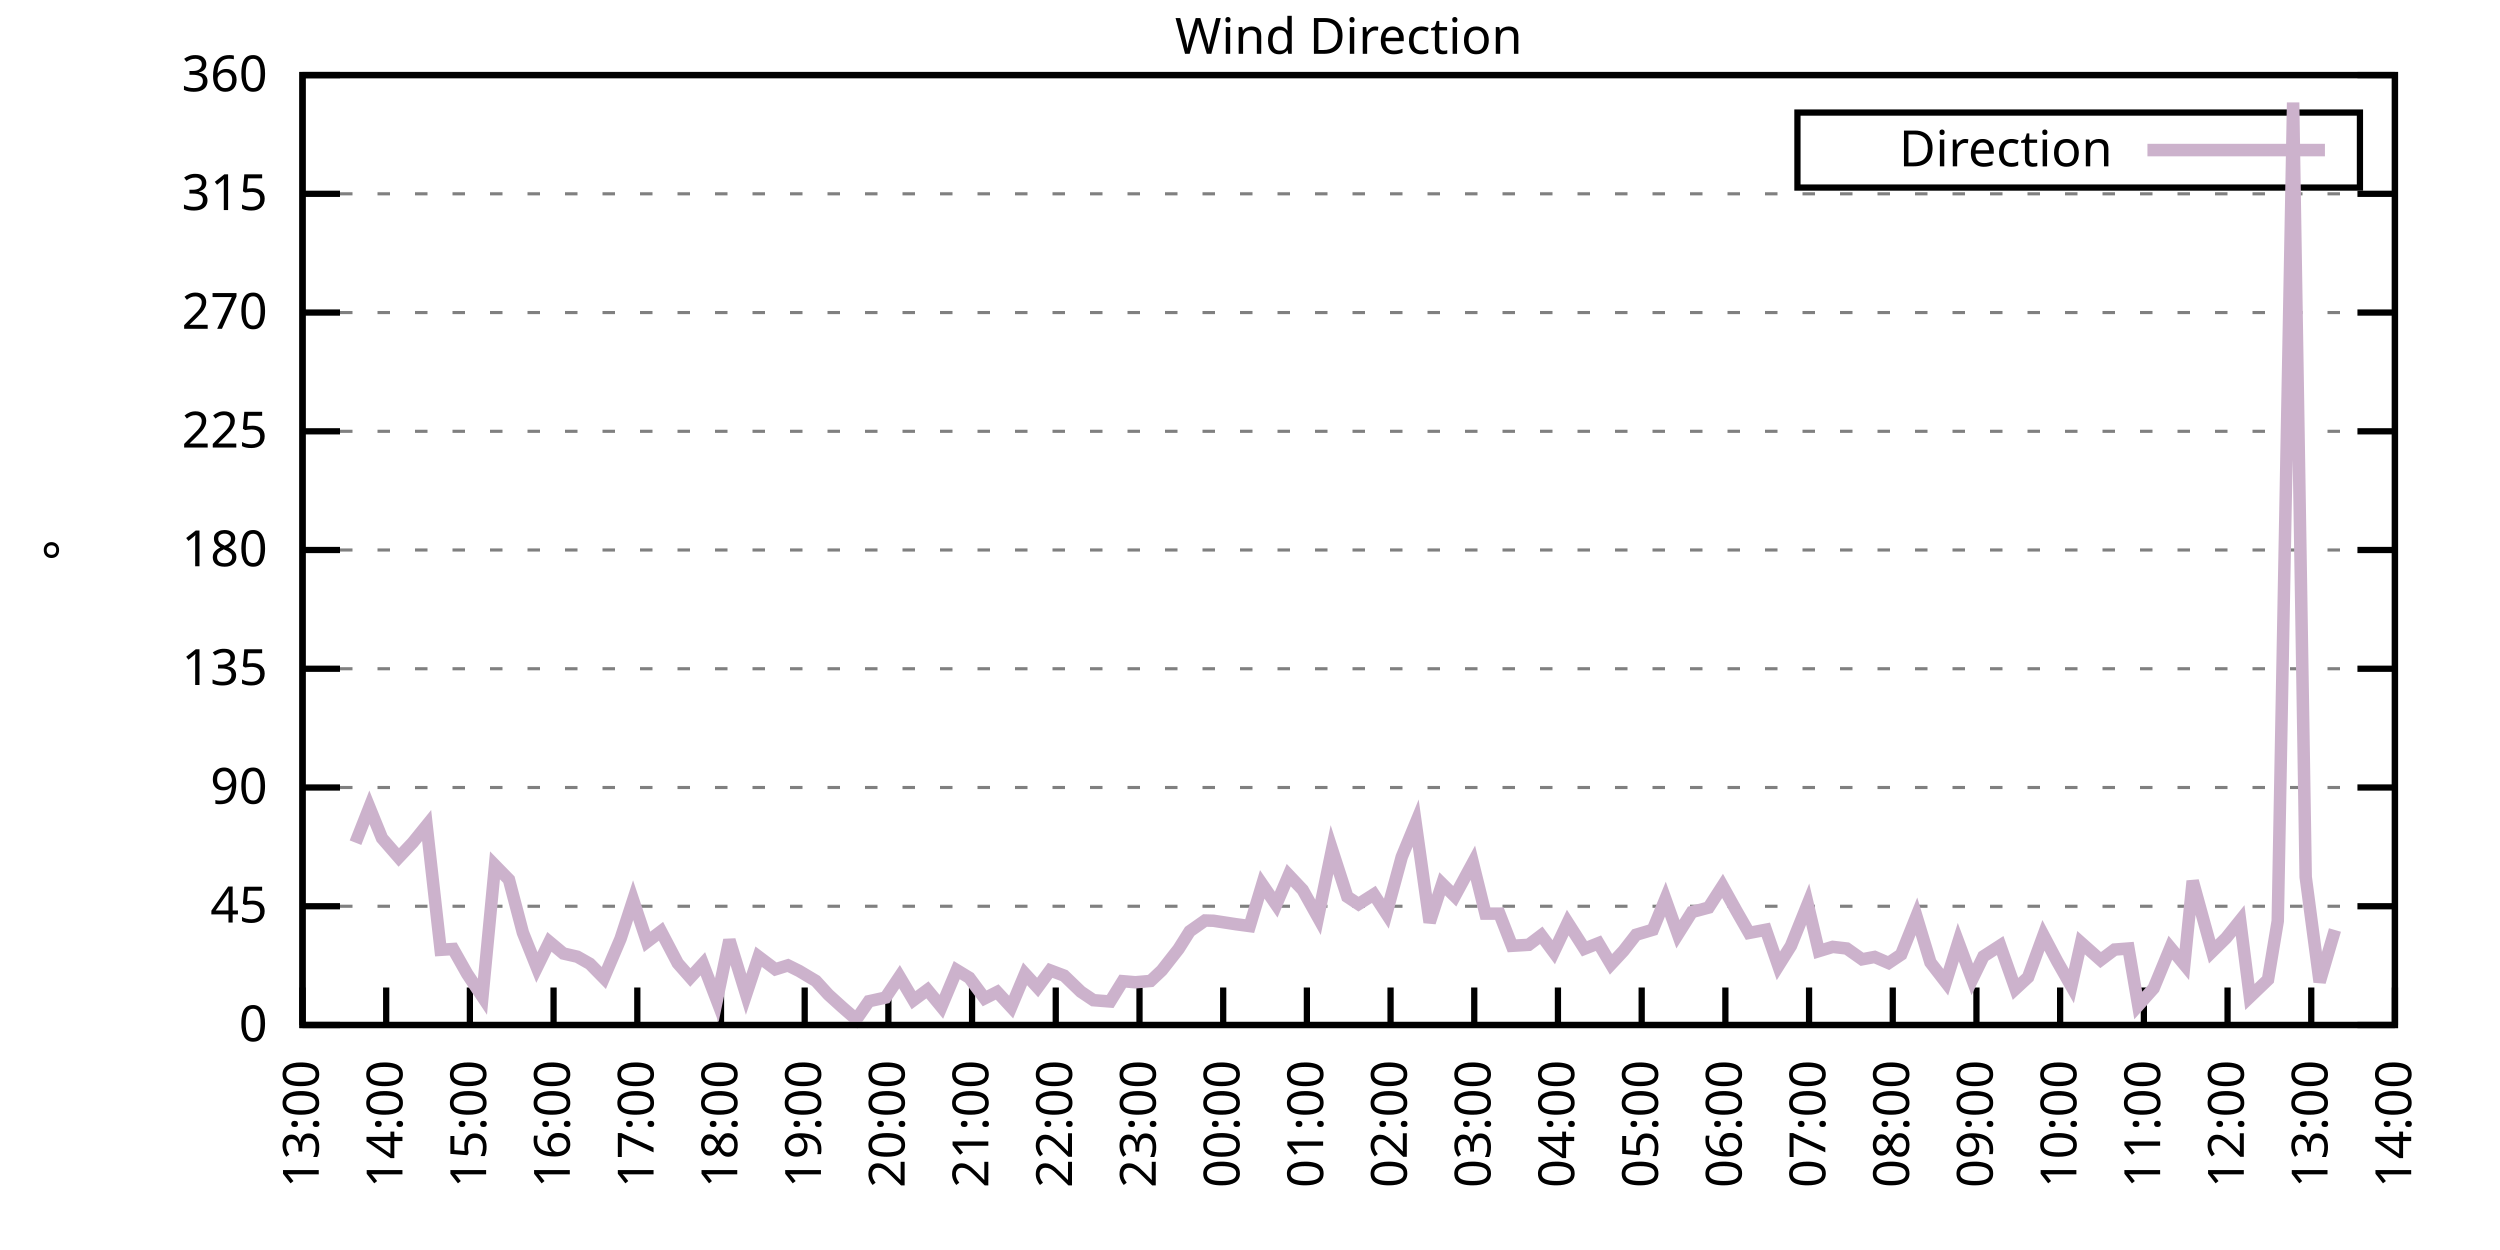
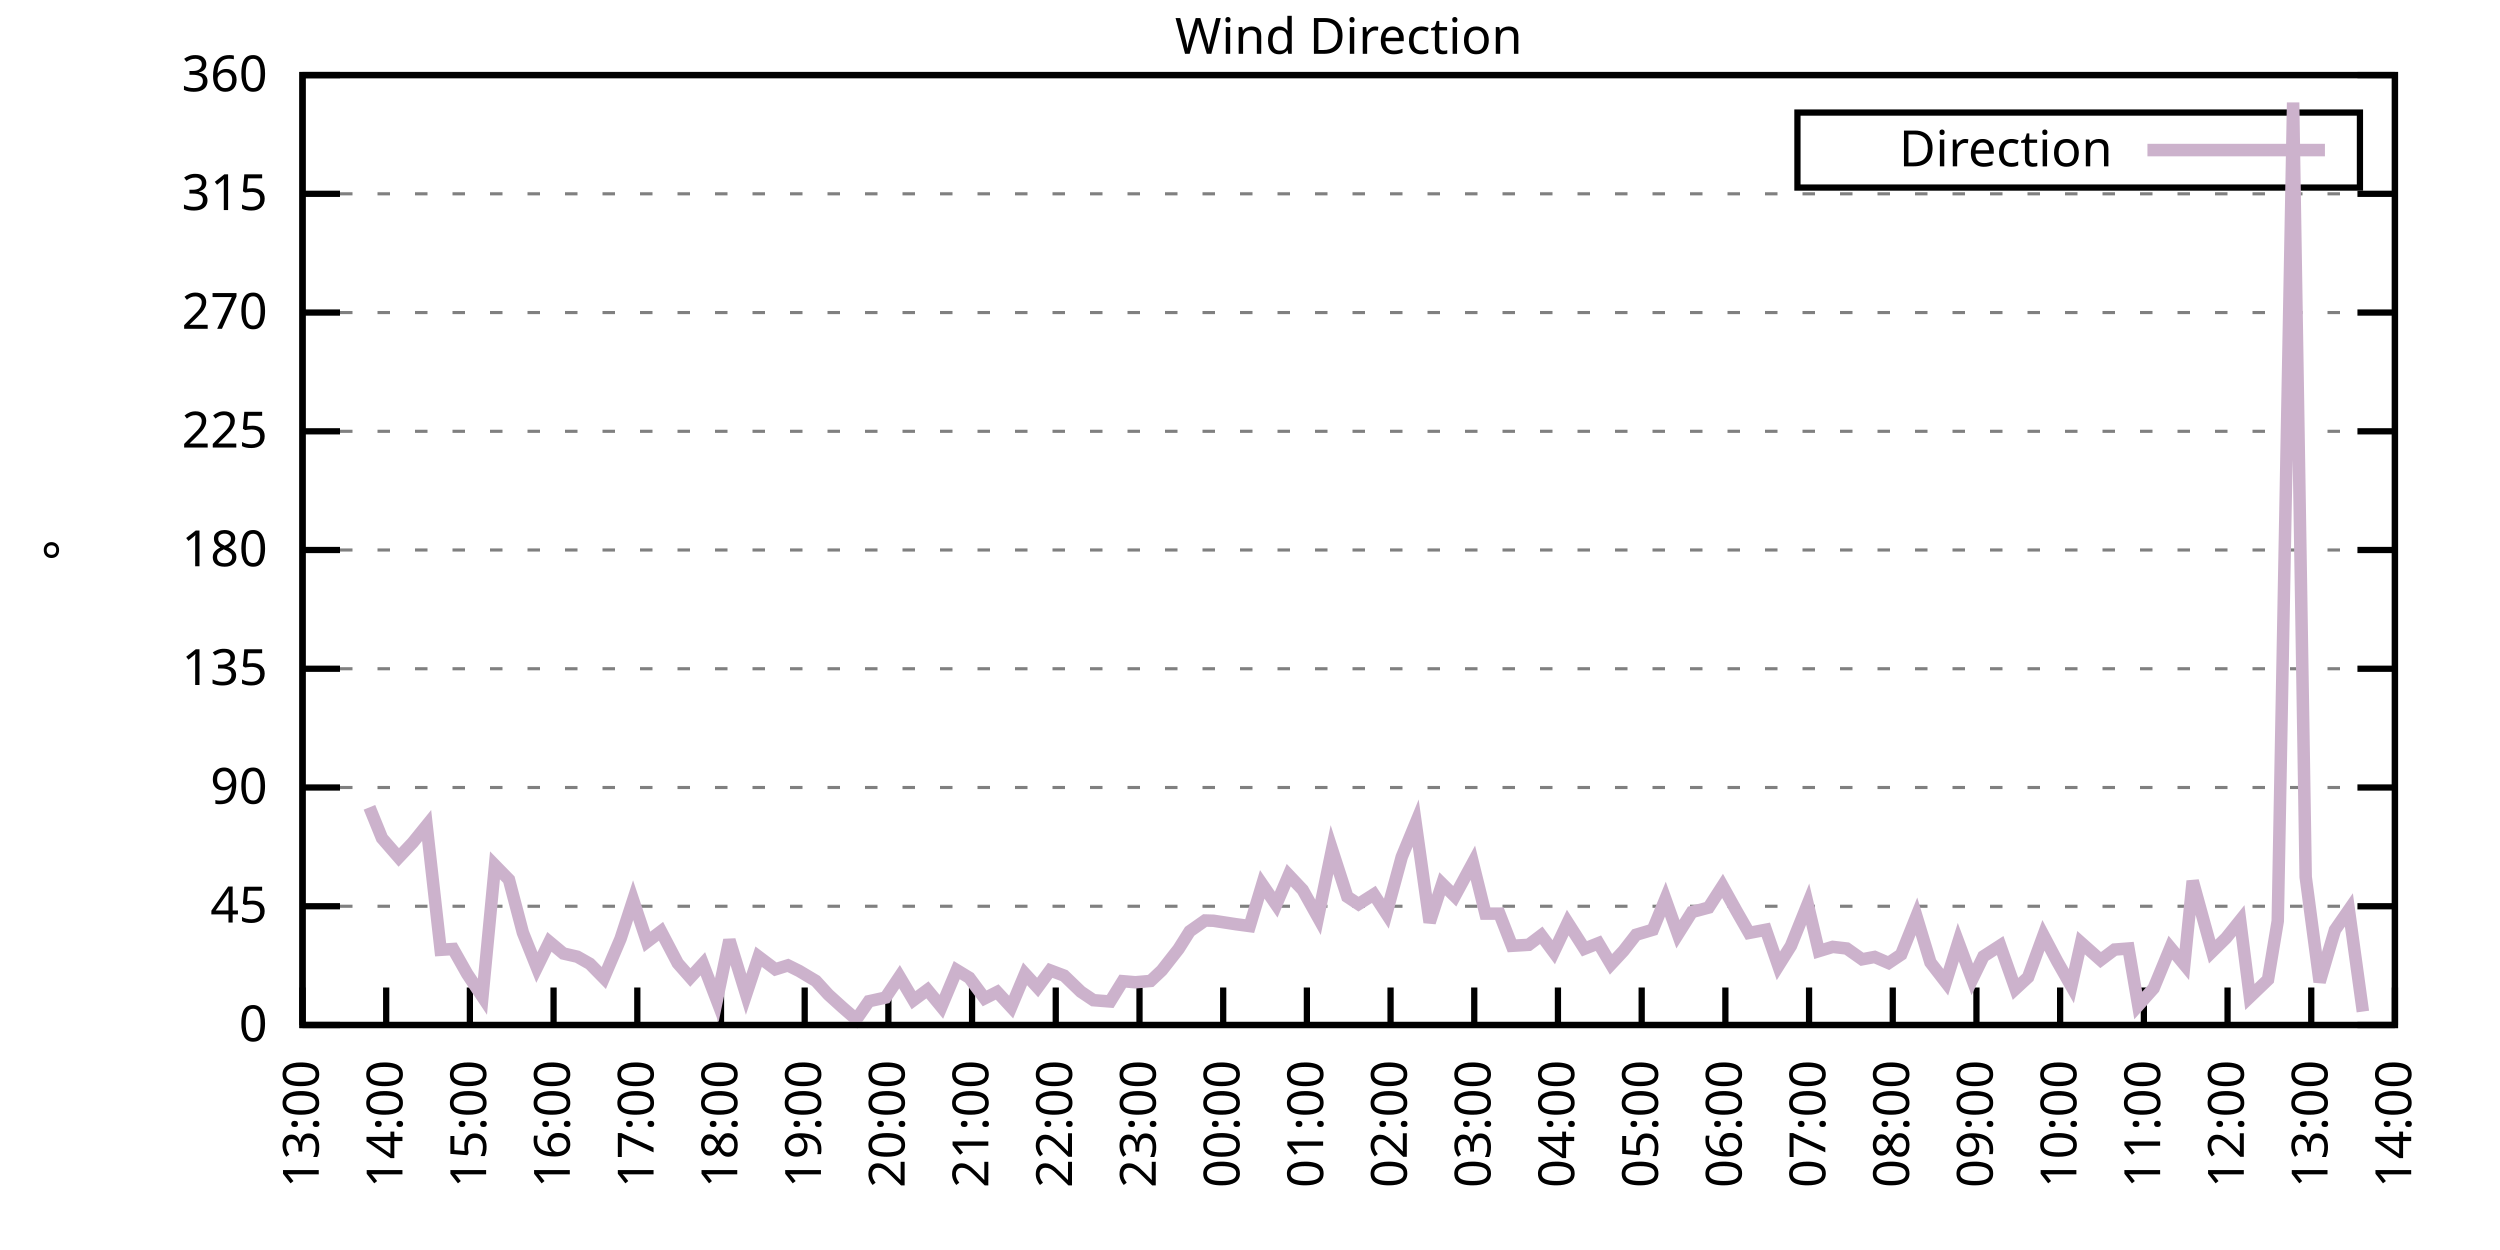
<svg xmlns="http://www.w3.org/2000/svg" xmlns:xlink="http://www.w3.org/1999/xlink" width="400" height="200" viewBox="0 0 400 200">
  <g id="gnuplot_canvas">
    <rect x="0" y="0" width="400" height="200" fill="none" />
    <defs>
      <circle id="gpDot" r="0.5" stroke-width="0.5" stroke="currentColor" />
      <path id="gpPt0" stroke-width="0.333" stroke="currentColor" d="M-1,0 h2 M0,-1 v2" />
      <path id="gpPt1" stroke-width="0.333" stroke="currentColor" d="M-1,-1 L1,1 M1,-1 L-1,1" />
      <path id="gpPt2" stroke-width="0.333" stroke="currentColor" d="M-1,0 L1,0 M0,-1 L0,1 M-1,-1 L1,1 M-1,1 L1,-1" />
      <rect id="gpPt3" stroke-width="0.333" stroke="currentColor" x="-1" y="-1" width="2" height="2" />
      <rect id="gpPt4" stroke-width="0.333" stroke="currentColor" fill="currentColor" x="-1" y="-1" width="2" height="2" />
      <circle id="gpPt5" stroke-width="0.333" stroke="currentColor" cx="0" cy="0" r="1" />
      <use xlink:href="#gpPt5" id="gpPt6" fill="currentColor" stroke="none" />
      <path id="gpPt7" stroke-width="0.333" stroke="currentColor" d="M0,-1.33 L-1.33,0.67 L1.33,0.67 z" />
      <use xlink:href="#gpPt7" id="gpPt8" fill="currentColor" stroke="none" />
      <use xlink:href="#gpPt7" id="gpPt9" stroke="currentColor" transform="rotate(180)" />
      <use xlink:href="#gpPt9" id="gpPt10" fill="currentColor" stroke="none" />
      <use xlink:href="#gpPt3" id="gpPt11" stroke="currentColor" transform="rotate(45)" />
      <use xlink:href="#gpPt11" id="gpPt12" fill="currentColor" stroke="none" />
      <path id="gpPt13" stroke-width="0.333" stroke="currentColor" d="M0,1.330 L1.265,0.411 L0.782,-1.067 L-0.782,-1.076 L-1.265,0.411 z" />
      <use xlink:href="#gpPt13" id="gpPt14" fill="currentColor" stroke="none" />
      <filter id="textbox" filterUnits="objectBoundingBox" x="0" y="0" height="1" width="1">
        <feFlood flood-color="white" flood-opacity="1" result="bgnd" />
        <feComposite in="SourceGraphic" in2="bgnd" operator="atop" />
      </filter>
      <filter id="greybox" filterUnits="objectBoundingBox" x="0" y="0" height="1" width="1">
        <feFlood flood-color="lightgrey" flood-opacity="1" result="grey" />
        <feComposite in="SourceGraphic" in2="grey" operator="atop" />
      </filter>
    </defs>
    <g fill="none" color="white" stroke="currentColor" stroke-width="1.00" stroke-linecap="butt" stroke-linejoin="miter">
</g>
    <g fill="none" color="black" stroke="currentColor" stroke-width="1.00" stroke-linecap="butt" stroke-linejoin="miter">
      <g stroke="none" shape-rendering="crispEdges">
        <polygon fill="rgb(255, 255, 255)" points="48.40,164.00 383.18,164.00 383.18,12.02 48.40,12.02 " />
      </g>
    </g>
    <g fill="none" color="black" stroke="currentColor" stroke-width="1.00" stroke-linecap="butt" stroke-linejoin="miter">
</g>
    <g fill="none" color="black" stroke="black" stroke-width="0.50" stroke-linecap="butt" stroke-linejoin="miter">
</g>
    <g fill="none" color="gray" stroke="currentColor" stroke-width="0.50" stroke-linecap="butt" stroke-linejoin="miter">
      <path stroke="gray" stroke-dasharray="2,4" class="gridline" d="M48.40,164.00 L383.19,164.00  " />
    </g>
    <g fill="none" color="gray" stroke="gray" stroke-width="1.00" stroke-linecap="butt" stroke-linejoin="miter">
</g>
    <g fill="none" color="black" stroke="currentColor" stroke-width="1.00" stroke-linecap="butt" stroke-linejoin="miter">
      <path stroke="black" d="M48.40,164.00 L54.40,164.00 M383.19,164.00 L377.19,164.00  " />
      <g transform="translate(42.80,166.60)" stroke="none" fill="black" font-family="Sans" font-size="8.00" text-anchor="end">
        <text>
          <tspan font-family="Sans"> 0</tspan>
        </text>
      </g>
    </g>
    <g fill="none" color="black" stroke="currentColor" stroke-width="1.00" stroke-linecap="butt" stroke-linejoin="miter">
</g>
    <g fill="none" color="black" stroke="black" stroke-width="0.50" stroke-linecap="butt" stroke-linejoin="miter">
</g>
    <g fill="none" color="gray" stroke="currentColor" stroke-width="0.50" stroke-linecap="butt" stroke-linejoin="miter">
      <path stroke="gray" stroke-dasharray="2,4" class="gridline" d="M48.40,145.00 L383.19,145.00  " />
    </g>
    <g fill="none" color="gray" stroke="gray" stroke-width="1.00" stroke-linecap="butt" stroke-linejoin="miter">
</g>
    <g fill="none" color="black" stroke="currentColor" stroke-width="1.00" stroke-linecap="butt" stroke-linejoin="miter">
      <path stroke="black" d="M48.40,145.00 L54.40,145.00 M383.19,145.00 L377.19,145.00  " />
      <g transform="translate(42.80,147.60)" stroke="none" fill="black" font-family="Sans" font-size="8.00" text-anchor="end">
        <text>
          <tspan font-family="Sans"> 45</tspan>
        </text>
      </g>
    </g>
    <g fill="none" color="black" stroke="currentColor" stroke-width="1.00" stroke-linecap="butt" stroke-linejoin="miter">
</g>
    <g fill="none" color="black" stroke="black" stroke-width="0.50" stroke-linecap="butt" stroke-linejoin="miter">
</g>
    <g fill="none" color="gray" stroke="currentColor" stroke-width="0.50" stroke-linecap="butt" stroke-linejoin="miter">
      <path stroke="gray" stroke-dasharray="2,4" class="gridline" d="M48.40,126.00 L383.19,126.00  " />
    </g>
    <g fill="none" color="gray" stroke="gray" stroke-width="1.00" stroke-linecap="butt" stroke-linejoin="miter">
</g>
    <g fill="none" color="black" stroke="currentColor" stroke-width="1.00" stroke-linecap="butt" stroke-linejoin="miter">
      <path stroke="black" d="M48.40,126.00 L54.40,126.00 M383.19,126.00 L377.19,126.00  " />
      <g transform="translate(42.80,128.60)" stroke="none" fill="black" font-family="Sans" font-size="8.00" text-anchor="end">
        <text>
          <tspan font-family="Sans"> 90</tspan>
        </text>
      </g>
    </g>
    <g fill="none" color="black" stroke="currentColor" stroke-width="1.00" stroke-linecap="butt" stroke-linejoin="miter">
</g>
    <g fill="none" color="black" stroke="black" stroke-width="0.50" stroke-linecap="butt" stroke-linejoin="miter">
</g>
    <g fill="none" color="gray" stroke="currentColor" stroke-width="0.50" stroke-linecap="butt" stroke-linejoin="miter">
      <path stroke="gray" stroke-dasharray="2,4" class="gridline" d="M48.40,107.00 L383.19,107.00  " />
    </g>
    <g fill="none" color="gray" stroke="gray" stroke-width="1.00" stroke-linecap="butt" stroke-linejoin="miter">
</g>
    <g fill="none" color="black" stroke="currentColor" stroke-width="1.00" stroke-linecap="butt" stroke-linejoin="miter">
      <path stroke="black" d="M48.40,107.00 L54.40,107.00 M383.19,107.00 L377.19,107.00  " />
      <g transform="translate(42.80,109.60)" stroke="none" fill="black" font-family="Sans" font-size="8.00" text-anchor="end">
        <text>
          <tspan font-family="Sans"> 135</tspan>
        </text>
      </g>
    </g>
    <g fill="none" color="black" stroke="currentColor" stroke-width="1.00" stroke-linecap="butt" stroke-linejoin="miter">
</g>
    <g fill="none" color="black" stroke="black" stroke-width="0.50" stroke-linecap="butt" stroke-linejoin="miter">
</g>
    <g fill="none" color="gray" stroke="currentColor" stroke-width="0.50" stroke-linecap="butt" stroke-linejoin="miter">
      <path stroke="gray" stroke-dasharray="2,4" class="gridline" d="M48.40,88.00 L383.19,88.00  " />
    </g>
    <g fill="none" color="gray" stroke="gray" stroke-width="1.00" stroke-linecap="butt" stroke-linejoin="miter">
</g>
    <g fill="none" color="black" stroke="currentColor" stroke-width="1.00" stroke-linecap="butt" stroke-linejoin="miter">
      <path stroke="black" d="M48.40,88.00 L54.40,88.00 M383.19,88.00 L377.19,88.00  " />
      <g transform="translate(42.80,90.60)" stroke="none" fill="black" font-family="Sans" font-size="8.00" text-anchor="end">
        <text>
          <tspan font-family="Sans"> 180</tspan>
        </text>
      </g>
    </g>
    <g fill="none" color="black" stroke="currentColor" stroke-width="1.00" stroke-linecap="butt" stroke-linejoin="miter">
</g>
    <g fill="none" color="black" stroke="black" stroke-width="0.50" stroke-linecap="butt" stroke-linejoin="miter">
</g>
    <g fill="none" color="gray" stroke="currentColor" stroke-width="0.50" stroke-linecap="butt" stroke-linejoin="miter">
      <path stroke="gray" stroke-dasharray="2,4" class="gridline" d="M48.40,69.01 L383.19,69.01  " />
    </g>
    <g fill="none" color="gray" stroke="gray" stroke-width="1.00" stroke-linecap="butt" stroke-linejoin="miter">
</g>
    <g fill="none" color="black" stroke="currentColor" stroke-width="1.00" stroke-linecap="butt" stroke-linejoin="miter">
      <path stroke="black" d="M48.40,69.01 L54.40,69.01 M383.19,69.01 L377.19,69.01  " />
      <g transform="translate(42.80,71.61)" stroke="none" fill="black" font-family="Sans" font-size="8.00" text-anchor="end">
        <text>
          <tspan font-family="Sans"> 225</tspan>
        </text>
      </g>
    </g>
    <g fill="none" color="black" stroke="currentColor" stroke-width="1.00" stroke-linecap="butt" stroke-linejoin="miter">
</g>
    <g fill="none" color="black" stroke="black" stroke-width="0.50" stroke-linecap="butt" stroke-linejoin="miter">
</g>
    <g fill="none" color="gray" stroke="currentColor" stroke-width="0.50" stroke-linecap="butt" stroke-linejoin="miter">
      <path stroke="gray" stroke-dasharray="2,4" class="gridline" d="M48.40,50.01 L383.19,50.01  " />
    </g>
    <g fill="none" color="gray" stroke="gray" stroke-width="1.00" stroke-linecap="butt" stroke-linejoin="miter">
</g>
    <g fill="none" color="black" stroke="currentColor" stroke-width="1.00" stroke-linecap="butt" stroke-linejoin="miter">
      <path stroke="black" d="M48.40,50.01 L54.40,50.01 M383.19,50.01 L377.19,50.01  " />
      <g transform="translate(42.80,52.61)" stroke="none" fill="black" font-family="Sans" font-size="8.00" text-anchor="end">
        <text>
          <tspan font-family="Sans"> 270</tspan>
        </text>
      </g>
    </g>
    <g fill="none" color="black" stroke="currentColor" stroke-width="1.00" stroke-linecap="butt" stroke-linejoin="miter">
</g>
    <g fill="none" color="black" stroke="black" stroke-width="0.50" stroke-linecap="butt" stroke-linejoin="miter">
</g>
    <g fill="none" color="gray" stroke="currentColor" stroke-width="0.50" stroke-linecap="butt" stroke-linejoin="miter">
      <path stroke="gray" stroke-dasharray="2,4" class="gridline" d="M48.40,31.01 L383.19,31.01  " />
    </g>
    <g fill="none" color="gray" stroke="gray" stroke-width="1.00" stroke-linecap="butt" stroke-linejoin="miter">
</g>
    <g fill="none" color="black" stroke="currentColor" stroke-width="1.00" stroke-linecap="butt" stroke-linejoin="miter">
      <path stroke="black" d="M48.40,31.01 L54.40,31.01 M383.19,31.01 L377.19,31.01  " />
      <g transform="translate(42.80,33.61)" stroke="none" fill="black" font-family="Sans" font-size="8.00" text-anchor="end">
        <text>
          <tspan font-family="Sans"> 315</tspan>
        </text>
      </g>
    </g>
    <g fill="none" color="black" stroke="currentColor" stroke-width="1.00" stroke-linecap="butt" stroke-linejoin="miter">
</g>
    <g fill="none" color="black" stroke="black" stroke-width="0.50" stroke-linecap="butt" stroke-linejoin="miter">
</g>
    <g fill="none" color="gray" stroke="currentColor" stroke-width="0.50" stroke-linecap="butt" stroke-linejoin="miter">
      <path stroke="gray" stroke-dasharray="2,4" class="gridline" d="M48.40,12.01 L383.19,12.01  " />
    </g>
    <g fill="none" color="gray" stroke="gray" stroke-width="1.00" stroke-linecap="butt" stroke-linejoin="miter">
</g>
    <g fill="none" color="black" stroke="currentColor" stroke-width="1.00" stroke-linecap="butt" stroke-linejoin="miter">
      <path stroke="black" d="M48.40,12.01 L54.40,12.01 M383.19,12.01 L377.19,12.01  " />
      <g transform="translate(42.80,14.61)" stroke="none" fill="black" font-family="Sans" font-size="8.00" text-anchor="end">
        <text>
          <tspan font-family="Sans"> 360</tspan>
        </text>
      </g>
    </g>
    <g fill="none" color="black" stroke="currentColor" stroke-width="1.00" stroke-linecap="butt" stroke-linejoin="miter">
      <path stroke="black" d="M48.40,164.00 L48.40,158.00  " />
      <g transform="translate(51.00,169.60) rotate(270.00)" stroke="none" fill="black" font-family="Sans" font-size="8.00" text-anchor="end">
        <text>
          <tspan font-family="Sans">13:00</tspan>
        </text>
      </g>
    </g>
    <g fill="none" color="black" stroke="currentColor" stroke-width="1.00" stroke-linecap="butt" stroke-linejoin="miter">
      <path stroke="black" d="M61.79,164.00 L61.79,158.00  " />
      <g transform="translate(64.39,169.60) rotate(270.00)" stroke="none" fill="black" font-family="Sans" font-size="8.00" text-anchor="end">
        <text>
          <tspan font-family="Sans">14:00</tspan>
        </text>
      </g>
    </g>
    <g fill="none" color="black" stroke="currentColor" stroke-width="1.00" stroke-linecap="butt" stroke-linejoin="miter">
      <path stroke="black" d="M75.18,164.00 L75.18,158.00  " />
      <g transform="translate(77.78,169.60) rotate(270.00)" stroke="none" fill="black" font-family="Sans" font-size="8.00" text-anchor="end">
        <text>
          <tspan font-family="Sans">15:00</tspan>
        </text>
      </g>
    </g>
    <g fill="none" color="black" stroke="currentColor" stroke-width="1.00" stroke-linecap="butt" stroke-linejoin="miter">
      <path stroke="black" d="M88.57,164.00 L88.57,158.00  " />
      <g transform="translate(91.17,169.60) rotate(270.00)" stroke="none" fill="black" font-family="Sans" font-size="8.00" text-anchor="end">
        <text>
          <tspan font-family="Sans">16:00</tspan>
        </text>
      </g>
    </g>
    <g fill="none" color="black" stroke="currentColor" stroke-width="1.00" stroke-linecap="butt" stroke-linejoin="miter">
      <path stroke="black" d="M101.97,164.00 L101.97,158.00  " />
      <g transform="translate(104.57,169.60) rotate(270.00)" stroke="none" fill="black" font-family="Sans" font-size="8.00" text-anchor="end">
        <text>
          <tspan font-family="Sans">17:00</tspan>
        </text>
      </g>
    </g>
    <g fill="none" color="black" stroke="currentColor" stroke-width="1.00" stroke-linecap="butt" stroke-linejoin="miter">
      <path stroke="black" d="M115.36,164.00 L115.36,158.00  " />
      <g transform="translate(117.96,169.60) rotate(270.00)" stroke="none" fill="black" font-family="Sans" font-size="8.00" text-anchor="end">
        <text>
          <tspan font-family="Sans">18:00</tspan>
        </text>
      </g>
    </g>
    <g fill="none" color="black" stroke="currentColor" stroke-width="1.00" stroke-linecap="butt" stroke-linejoin="miter">
      <path stroke="black" d="M128.75,164.00 L128.75,158.00  " />
      <g transform="translate(131.35,169.60) rotate(270.00)" stroke="none" fill="black" font-family="Sans" font-size="8.00" text-anchor="end">
        <text>
          <tspan font-family="Sans">19:00</tspan>
        </text>
      </g>
    </g>
    <g fill="none" color="black" stroke="currentColor" stroke-width="1.00" stroke-linecap="butt" stroke-linejoin="miter">
      <path stroke="black" d="M142.14,164.00 L142.14,158.00  " />
      <g transform="translate(144.74,169.60) rotate(270.00)" stroke="none" fill="black" font-family="Sans" font-size="8.00" text-anchor="end">
        <text>
          <tspan font-family="Sans">20:00</tspan>
        </text>
      </g>
    </g>
    <g fill="none" color="black" stroke="currentColor" stroke-width="1.00" stroke-linecap="butt" stroke-linejoin="miter">
      <path stroke="black" d="M155.53,164.00 L155.53,158.00  " />
      <g transform="translate(158.13,169.60) rotate(270.00)" stroke="none" fill="black" font-family="Sans" font-size="8.00" text-anchor="end">
        <text>
          <tspan font-family="Sans">21:00</tspan>
        </text>
      </g>
    </g>
    <g fill="none" color="black" stroke="currentColor" stroke-width="1.00" stroke-linecap="butt" stroke-linejoin="miter">
      <path stroke="black" d="M168.92,164.00 L168.92,158.00  " />
      <g transform="translate(171.52,169.60) rotate(270.00)" stroke="none" fill="black" font-family="Sans" font-size="8.00" text-anchor="end">
        <text>
          <tspan font-family="Sans">22:00</tspan>
        </text>
      </g>
    </g>
    <g fill="none" color="black" stroke="currentColor" stroke-width="1.00" stroke-linecap="butt" stroke-linejoin="miter">
      <path stroke="black" d="M182.32,164.00 L182.32,158.00  " />
      <g transform="translate(184.92,169.60) rotate(270.00)" stroke="none" fill="black" font-family="Sans" font-size="8.00" text-anchor="end">
        <text>
          <tspan font-family="Sans">23:00</tspan>
        </text>
      </g>
    </g>
    <g fill="none" color="black" stroke="currentColor" stroke-width="1.00" stroke-linecap="butt" stroke-linejoin="miter">
      <path stroke="black" d="M195.71,164.00 L195.71,158.00  " />
      <g transform="translate(198.31,169.60) rotate(270.00)" stroke="none" fill="black" font-family="Sans" font-size="8.00" text-anchor="end">
        <text>
          <tspan font-family="Sans">00:00</tspan>
        </text>
      </g>
    </g>
    <g fill="none" color="black" stroke="currentColor" stroke-width="1.00" stroke-linecap="butt" stroke-linejoin="miter">
      <path stroke="black" d="M209.10,164.00 L209.10,158.00  " />
      <g transform="translate(211.70,169.60) rotate(270.00)" stroke="none" fill="black" font-family="Sans" font-size="8.00" text-anchor="end">
        <text>
          <tspan font-family="Sans">01:00</tspan>
        </text>
      </g>
    </g>
    <g fill="none" color="black" stroke="currentColor" stroke-width="1.00" stroke-linecap="butt" stroke-linejoin="miter">
      <path stroke="black" d="M222.49,164.00 L222.49,158.00  " />
      <g transform="translate(225.09,169.60) rotate(270.00)" stroke="none" fill="black" font-family="Sans" font-size="8.00" text-anchor="end">
        <text>
          <tspan font-family="Sans">02:00</tspan>
        </text>
      </g>
    </g>
    <g fill="none" color="black" stroke="currentColor" stroke-width="1.00" stroke-linecap="butt" stroke-linejoin="miter">
      <path stroke="black" d="M235.88,164.00 L235.88,158.00  " />
      <g transform="translate(238.48,169.60) rotate(270.00)" stroke="none" fill="black" font-family="Sans" font-size="8.00" text-anchor="end">
        <text>
          <tspan font-family="Sans">03:00</tspan>
        </text>
      </g>
    </g>
    <g fill="none" color="black" stroke="currentColor" stroke-width="1.00" stroke-linecap="butt" stroke-linejoin="miter">
      <path stroke="black" d="M249.27,164.00 L249.27,158.00  " />
      <g transform="translate(251.87,169.60) rotate(270.00)" stroke="none" fill="black" font-family="Sans" font-size="8.00" text-anchor="end">
        <text>
          <tspan font-family="Sans">04:00</tspan>
        </text>
      </g>
    </g>
    <g fill="none" color="black" stroke="currentColor" stroke-width="1.00" stroke-linecap="butt" stroke-linejoin="miter">
      <path stroke="black" d="M262.67,164.00 L262.67,158.00  " />
      <g transform="translate(265.27,169.60) rotate(270.00)" stroke="none" fill="black" font-family="Sans" font-size="8.00" text-anchor="end">
        <text>
          <tspan font-family="Sans">05:00</tspan>
        </text>
      </g>
    </g>
    <g fill="none" color="black" stroke="currentColor" stroke-width="1.00" stroke-linecap="butt" stroke-linejoin="miter">
      <path stroke="black" d="M276.06,164.00 L276.06,158.00  " />
      <g transform="translate(278.66,169.60) rotate(270.00)" stroke="none" fill="black" font-family="Sans" font-size="8.00" text-anchor="end">
        <text>
          <tspan font-family="Sans">06:00</tspan>
        </text>
      </g>
    </g>
    <g fill="none" color="black" stroke="currentColor" stroke-width="1.00" stroke-linecap="butt" stroke-linejoin="miter">
      <path stroke="black" d="M289.45,164.00 L289.45,158.00  " />
      <g transform="translate(292.05,169.60) rotate(270.00)" stroke="none" fill="black" font-family="Sans" font-size="8.00" text-anchor="end">
        <text>
          <tspan font-family="Sans">07:00</tspan>
        </text>
      </g>
    </g>
    <g fill="none" color="black" stroke="currentColor" stroke-width="1.00" stroke-linecap="butt" stroke-linejoin="miter">
      <path stroke="black" d="M302.84,164.00 L302.84,158.00  " />
      <g transform="translate(305.44,169.60) rotate(270.00)" stroke="none" fill="black" font-family="Sans" font-size="8.00" text-anchor="end">
        <text>
          <tspan font-family="Sans">08:00</tspan>
        </text>
      </g>
    </g>
    <g fill="none" color="black" stroke="currentColor" stroke-width="1.00" stroke-linecap="butt" stroke-linejoin="miter">
      <path stroke="black" d="M316.23,164.00 L316.23,158.00  " />
      <g transform="translate(318.83,169.60) rotate(270.00)" stroke="none" fill="black" font-family="Sans" font-size="8.00" text-anchor="end">
        <text>
          <tspan font-family="Sans">09:00</tspan>
        </text>
      </g>
    </g>
    <g fill="none" color="black" stroke="currentColor" stroke-width="1.00" stroke-linecap="butt" stroke-linejoin="miter">
      <path stroke="black" d="M329.62,164.00 L329.62,158.00  " />
      <g transform="translate(332.22,169.60) rotate(270.00)" stroke="none" fill="black" font-family="Sans" font-size="8.00" text-anchor="end">
        <text>
          <tspan font-family="Sans">10:00</tspan>
        </text>
      </g>
    </g>
    <g fill="none" color="black" stroke="currentColor" stroke-width="1.00" stroke-linecap="butt" stroke-linejoin="miter">
      <path stroke="black" d="M343.02,164.00 L343.02,158.00  " />
      <g transform="translate(345.62,169.60) rotate(270.00)" stroke="none" fill="black" font-family="Sans" font-size="8.00" text-anchor="end">
        <text>
          <tspan font-family="Sans">11:00</tspan>
        </text>
      </g>
    </g>
    <g fill="none" color="black" stroke="currentColor" stroke-width="1.00" stroke-linecap="butt" stroke-linejoin="miter">
      <path stroke="black" d="M356.41,164.00 L356.41,158.00  " />
      <g transform="translate(359.01,169.60) rotate(270.00)" stroke="none" fill="black" font-family="Sans" font-size="8.00" text-anchor="end">
        <text>
          <tspan font-family="Sans">12:00</tspan>
        </text>
      </g>
    </g>
    <g fill="none" color="black" stroke="currentColor" stroke-width="1.00" stroke-linecap="butt" stroke-linejoin="miter">
      <path stroke="black" d="M369.80,164.00 L369.80,158.00  " />
      <g transform="translate(372.40,169.60) rotate(270.00)" stroke="none" fill="black" font-family="Sans" font-size="8.00" text-anchor="end">
        <text>
          <tspan font-family="Sans">13:00</tspan>
        </text>
      </g>
    </g>
    <g fill="none" color="black" stroke="currentColor" stroke-width="1.00" stroke-linecap="butt" stroke-linejoin="miter">
      <path stroke="black" d="M383.19,164.00 L383.19,158.00  " />
      <g transform="translate(385.79,169.60) rotate(270.00)" stroke="none" fill="black" font-family="Sans" font-size="8.00" text-anchor="end">
        <text>
          <tspan font-family="Sans">14:00</tspan>
        </text>
      </g>
    </g>
    <g fill="none" color="black" stroke="currentColor" stroke-width="1.00" stroke-linecap="butt" stroke-linejoin="miter">
</g>
    <g fill="none" color="black" stroke="currentColor" stroke-width="1.00" stroke-linecap="butt" stroke-linejoin="miter">
      <path stroke="black" d="M48.40,12.01 L48.40,164.00 L383.19,164.00 L383.19,12.01 L48.40,12.01 Z  " />
    </g>
    <g fill="none" color="black" stroke="currentColor" stroke-width="1.00" stroke-linecap="butt" stroke-linejoin="miter">
</g>
    <g fill="none" color="black" stroke="currentColor" stroke-width="1.00" stroke-linecap="butt" stroke-linejoin="miter">
      <path stroke="black" d="M287.59,30.01 L287.59,18.01 L377.59,18.01 L377.59,30.01 L287.59,30.01 Z  " />
    </g>
    <g id="Wind_direction_plot_1">
      <g fill="none" color="white" stroke="black" stroke-width="2.00" stroke-linecap="butt" stroke-linejoin="miter">
</g>
      <g fill="none" color="black" stroke="currentColor" stroke-width="2.00" stroke-linecap="butt" stroke-linejoin="miter">
        <g transform="translate(337.99,26.61)" stroke="none" fill="black" font-family="Sans" font-size="8.00" text-anchor="end">
          <text>
            <tspan font-family="Sans">Direction</tspan>
          </text>
        </g>
      </g>
      <g fill="none" color="black" stroke="currentColor" stroke-width="2.00" stroke-linecap="butt" stroke-linejoin="miter">
-         <path stroke="rgb(204, 178, 204)" d="M343.59,24.01 L371.99,24.01 M56.88,134.83 L59.11,129.17 L61.12,134.11 L63.80,137.19 L66.03,134.83 L68.26,132.08   L70.50,151.97 L72.50,151.84 L74.74,155.81 L77.19,159.48 L79.20,138.46 L81.43,140.74 L83.66,149.22 L85.90,154.80   L87.91,150.70 L90.14,152.56 L92.37,153.07 L94.38,154.21 L96.61,156.48 L99.29,150.19 L101.30,144.03 L103.53,150.70   L105.76,149.01 L108.44,154.12 L110.45,156.40 L112.46,154.21 L114.69,160.03 L116.70,150.41 L119.38,159.10 L121.38,153.07   L124.06,155.09 L126.07,154.46 L127.86,155.35 L130.54,156.95 L132.54,159.14 L134.78,161.17 L137.01,163.11 L139.02,160.20   L141.69,159.61 L143.93,156.27 L146.16,160.03 L148.39,158.38 L150.62,161.09 L153.08,155.22 L155.09,156.44 L157.54,159.74   L159.55,158.72 L161.78,161.13 L164.01,155.81 L166.02,158.00 L168.03,155.26 L170.26,156.10 L172.94,158.68 L174.95,160.03   L177.63,160.24 L179.64,156.99 L181.65,157.16 L184.10,156.95 L185.89,155.26 L188.57,151.84 L190.35,149.01 L192.81,147.28   L194.15,147.32 L197.72,147.87 L199.95,148.17 L201.96,141.50 L204.19,144.75 L206.20,140.02 L208.43,142.38 L210.88,146.77   L213.12,135.92 L215.57,143.48 L217.36,144.66 L219.81,143.10 L221.82,146.18 L224.28,137.11 L226.51,131.70 L228.74,147.58   L230.75,141.41 L232.76,143.40 L235.66,138.04 L237.67,146.18 L239.90,146.18 L241.91,151.33 L244.59,151.17 L246.60,149.65   L248.60,152.35 L250.84,147.62 L253.51,151.80 L255.75,150.91 L257.76,154.29 L259.76,152.14 L261.77,149.56 L264.45,148.76   L266.46,143.86 L268.47,149.48 L270.70,145.93 L273.38,145.21 L275.61,141.75 L277.84,145.76 L279.85,149.27 L282.53,148.76   L284.54,154.54 L286.55,151.33 L289.23,144.66 L291.01,152.18 L293.24,151.50 L295.48,151.76 L297.93,153.49 L299.94,153.11   L302.17,154.08 L304.18,152.73 L306.63,146.61 L308.87,153.99 L311.32,157.16 L313.33,150.74 L315.56,156.70 L317.35,153.02   L320.03,151.29 L322.48,158.22 L324.49,156.36 L326.95,149.65 L329.18,153.87 L331.41,157.79 L332.97,150.83 L336.10,153.61   L338.33,151.93 L340.56,151.76 L342.12,160.88 L344.58,158.13 L347.26,151.63 L349.49,154.33 L350.83,140.95 L353.95,152.26   L356.18,150.07 L358.42,147.28 L359.98,159.52 L362.88,156.74 L364.44,147.37 L366.90,16.40 L368.91,140.31 L371.14,157.12   L373.59,148.80  " />
+         <path stroke="rgb(204, 178, 204)" d="M343.59,24.01 L371.99,24.01 M59.11,129.17 L61.12,134.11 L63.80,137.19 L66.03,134.83 L68.26,132.08 L70.50,151.97   L72.50,151.84 L74.74,155.81 L77.19,159.48 L79.20,138.46 L81.43,140.74 L83.66,149.22 L85.90,154.80 L87.91,150.70   L90.14,152.56 L92.37,153.07 L94.38,154.21 L96.61,156.48 L99.29,150.19 L101.30,144.03 L103.53,150.70 L105.76,149.01   L108.44,154.12 L110.45,156.40 L112.46,154.21 L114.69,160.03 L116.70,150.41 L119.38,159.10 L121.38,153.07 L124.06,155.09   L126.07,154.46 L127.86,155.35 L130.54,156.95 L132.54,159.14 L134.78,161.17 L137.01,163.11 L139.02,160.20 L141.69,159.61   L143.93,156.27 L146.16,160.03 L148.39,158.38 L150.62,161.09 L153.08,155.22 L155.09,156.44 L157.54,159.74 L159.55,158.72   L161.78,161.13 L164.01,155.81 L166.02,158.00 L168.03,155.26 L170.26,156.10 L172.94,158.68 L174.95,160.03 L177.63,160.24   L179.64,156.99 L181.65,157.16 L184.10,156.95 L185.89,155.26 L188.57,151.84 L190.35,149.01 L192.81,147.28 L194.15,147.32   L197.72,147.87 L199.95,148.17 L201.96,141.50 L204.19,144.75 L206.20,140.02 L208.43,142.38 L210.88,146.77 L213.12,135.92   L215.57,143.48 L217.36,144.66 L219.81,143.10 L221.82,146.18 L224.28,137.11 L226.51,131.70 L228.74,147.58 L230.75,141.41   L232.76,143.40 L235.66,138.04 L237.67,146.18 L239.90,146.18 L241.91,151.33 L244.59,151.17 L246.60,149.65 L248.60,152.35   L250.84,147.62 L253.51,151.80 L255.75,150.91 L257.76,154.29 L259.76,152.14 L261.77,149.56 L264.45,148.76 L266.46,143.86   L268.47,149.48 L270.70,145.93 L273.38,145.21 L275.61,141.75 L277.84,145.76 L279.85,149.27 L282.53,148.76 L284.54,154.54   L286.55,151.33 L289.23,144.66 L291.01,152.18 L293.24,151.50 L295.48,151.76 L297.93,153.49 L299.94,153.11 L302.17,154.08   L304.18,152.73 L306.63,146.61 L308.87,153.99 L311.32,157.16 L313.33,150.74 L315.56,156.70 L317.35,153.02 L320.03,151.29   L322.48,158.22 L324.49,156.36 L326.95,149.65 L329.18,153.87 L331.41,157.79 L332.97,150.83 L336.10,153.61 L338.33,151.93   L340.56,151.76 L342.12,160.88 L344.58,158.13 L347.26,151.63 L349.49,154.33 L350.83,140.95 L353.95,152.26 L356.18,150.07   L358.42,147.28 L359.98,159.52 L362.88,156.74 L364.44,147.37 L366.90,16.40 L368.91,140.31 L371.14,157.12 L373.59,148.80   L375.82,145.59 L378.06,161.85  " />
      </g>
    </g>
    <g fill="none" color="black" stroke="currentColor" stroke-width="2.00" stroke-linecap="butt" stroke-linejoin="miter">
</g>
    <g fill="none" color="black" stroke="black" stroke-width="1.00" stroke-linecap="butt" stroke-linejoin="miter">
</g>
    <g fill="none" color="black" stroke="currentColor" stroke-width="1.00" stroke-linecap="butt" stroke-linejoin="miter">
      <path stroke="black" d="M48.40,12.01 L48.40,164.00 L383.19,164.00 L383.19,12.01 L48.40,12.01 Z  " />
      <g transform="translate(12.80,88.01) rotate(270.00)" stroke="none" fill="black" font-family="Sans" font-size="8.00" text-anchor="middle">
        <text>
          <tspan font-family="Sans">°</tspan>
        </text>
      </g>
    </g>
    <g fill="none" color="black" stroke="currentColor" stroke-width="1.00" stroke-linecap="butt" stroke-linejoin="miter">
</g>
    <g fill="none" color="black" stroke="currentColor" stroke-width="1.00" stroke-linecap="butt" stroke-linejoin="miter">
      <g transform="translate(215.79,8.61)" stroke="none" fill="black" font-family="Sans" font-size="8.00" text-anchor="middle">
        <text>
          <tspan font-family="Sans">Wind Direction</tspan>
        </text>
      </g>
    </g>
    <g fill="none" color="black" stroke="currentColor" stroke-width="1.00" stroke-linecap="butt" stroke-linejoin="miter">
</g>
  </g>
</svg>
